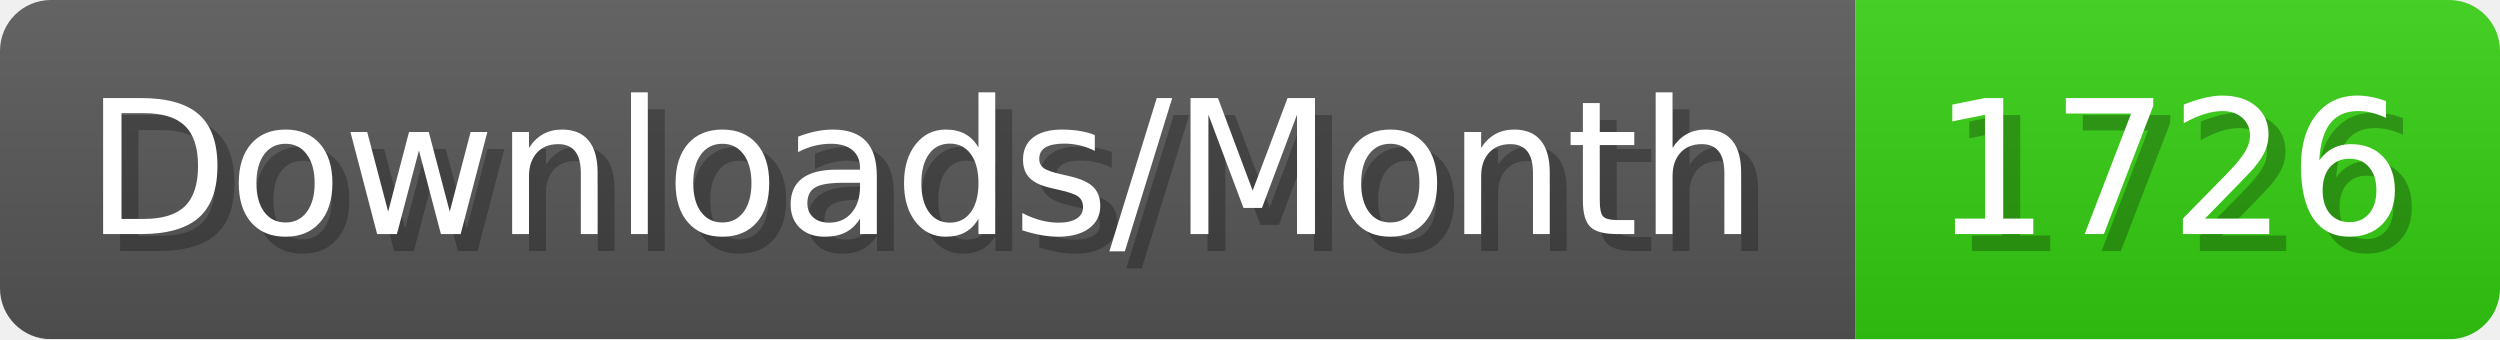
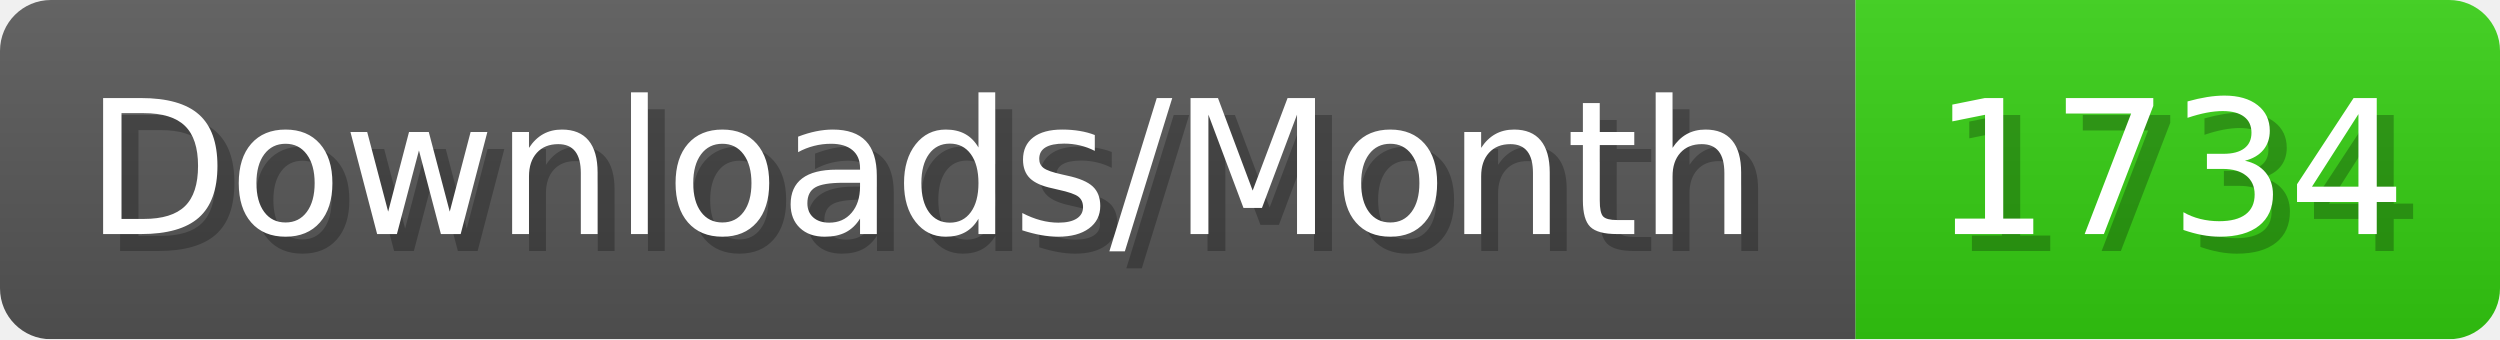
- <svg xmlns="http://www.w3.org/2000/svg" width="147.4" height="20" viewBox="0 0 1474 200" role="img" aria-label="Downloads/Month: 1726">
+ <svg xmlns="http://www.w3.org/2000/svg" width="147.4" height="20" viewBox="0 0 1474 200" role="img" aria-label="Downloads/Month: 1734">
  <linearGradient id="YlXUI" x2="0" y2="100%">
    <stop offset="0" stop-opacity=".1" stop-color="#EEE" />
    <stop offset="1" stop-opacity=".1" />
  </linearGradient>
  <mask id="JHhop">
    <rect width="1474" height="200" rx="30" fill="#FFF" />
  </mask>
  <g mask="url(#JHhop)">
    <rect width="1094" height="200" fill="#555" />
    <rect width="380" height="200" fill="#3C1" x="1094" />
    <rect width="1474" height="200" fill="url(#YlXUI)" />
  </g>
  <g aria-hidden="true" fill="#fff" text-anchor="start" font-family="Verdana,DejaVu Sans,sans-serif" font-size="110">
    <text x="60" y="148" textLength="994" fill="#000" opacity="0.25">Downloads/Month</text>
    <text x="50" y="138" textLength="994">Downloads/Month</text>
-     <text x="1149" y="148" textLength="280" fill="#000" opacity="0.25">1726</text>
-     <text x="1139" y="138" textLength="280">1726</text>
+     <text x="1149" y="148" textLength="280" fill="#000" opacity="0.25">1734</text>
+     <text x="1139" y="138" textLength="280">1734</text>
  </g>
</svg>
